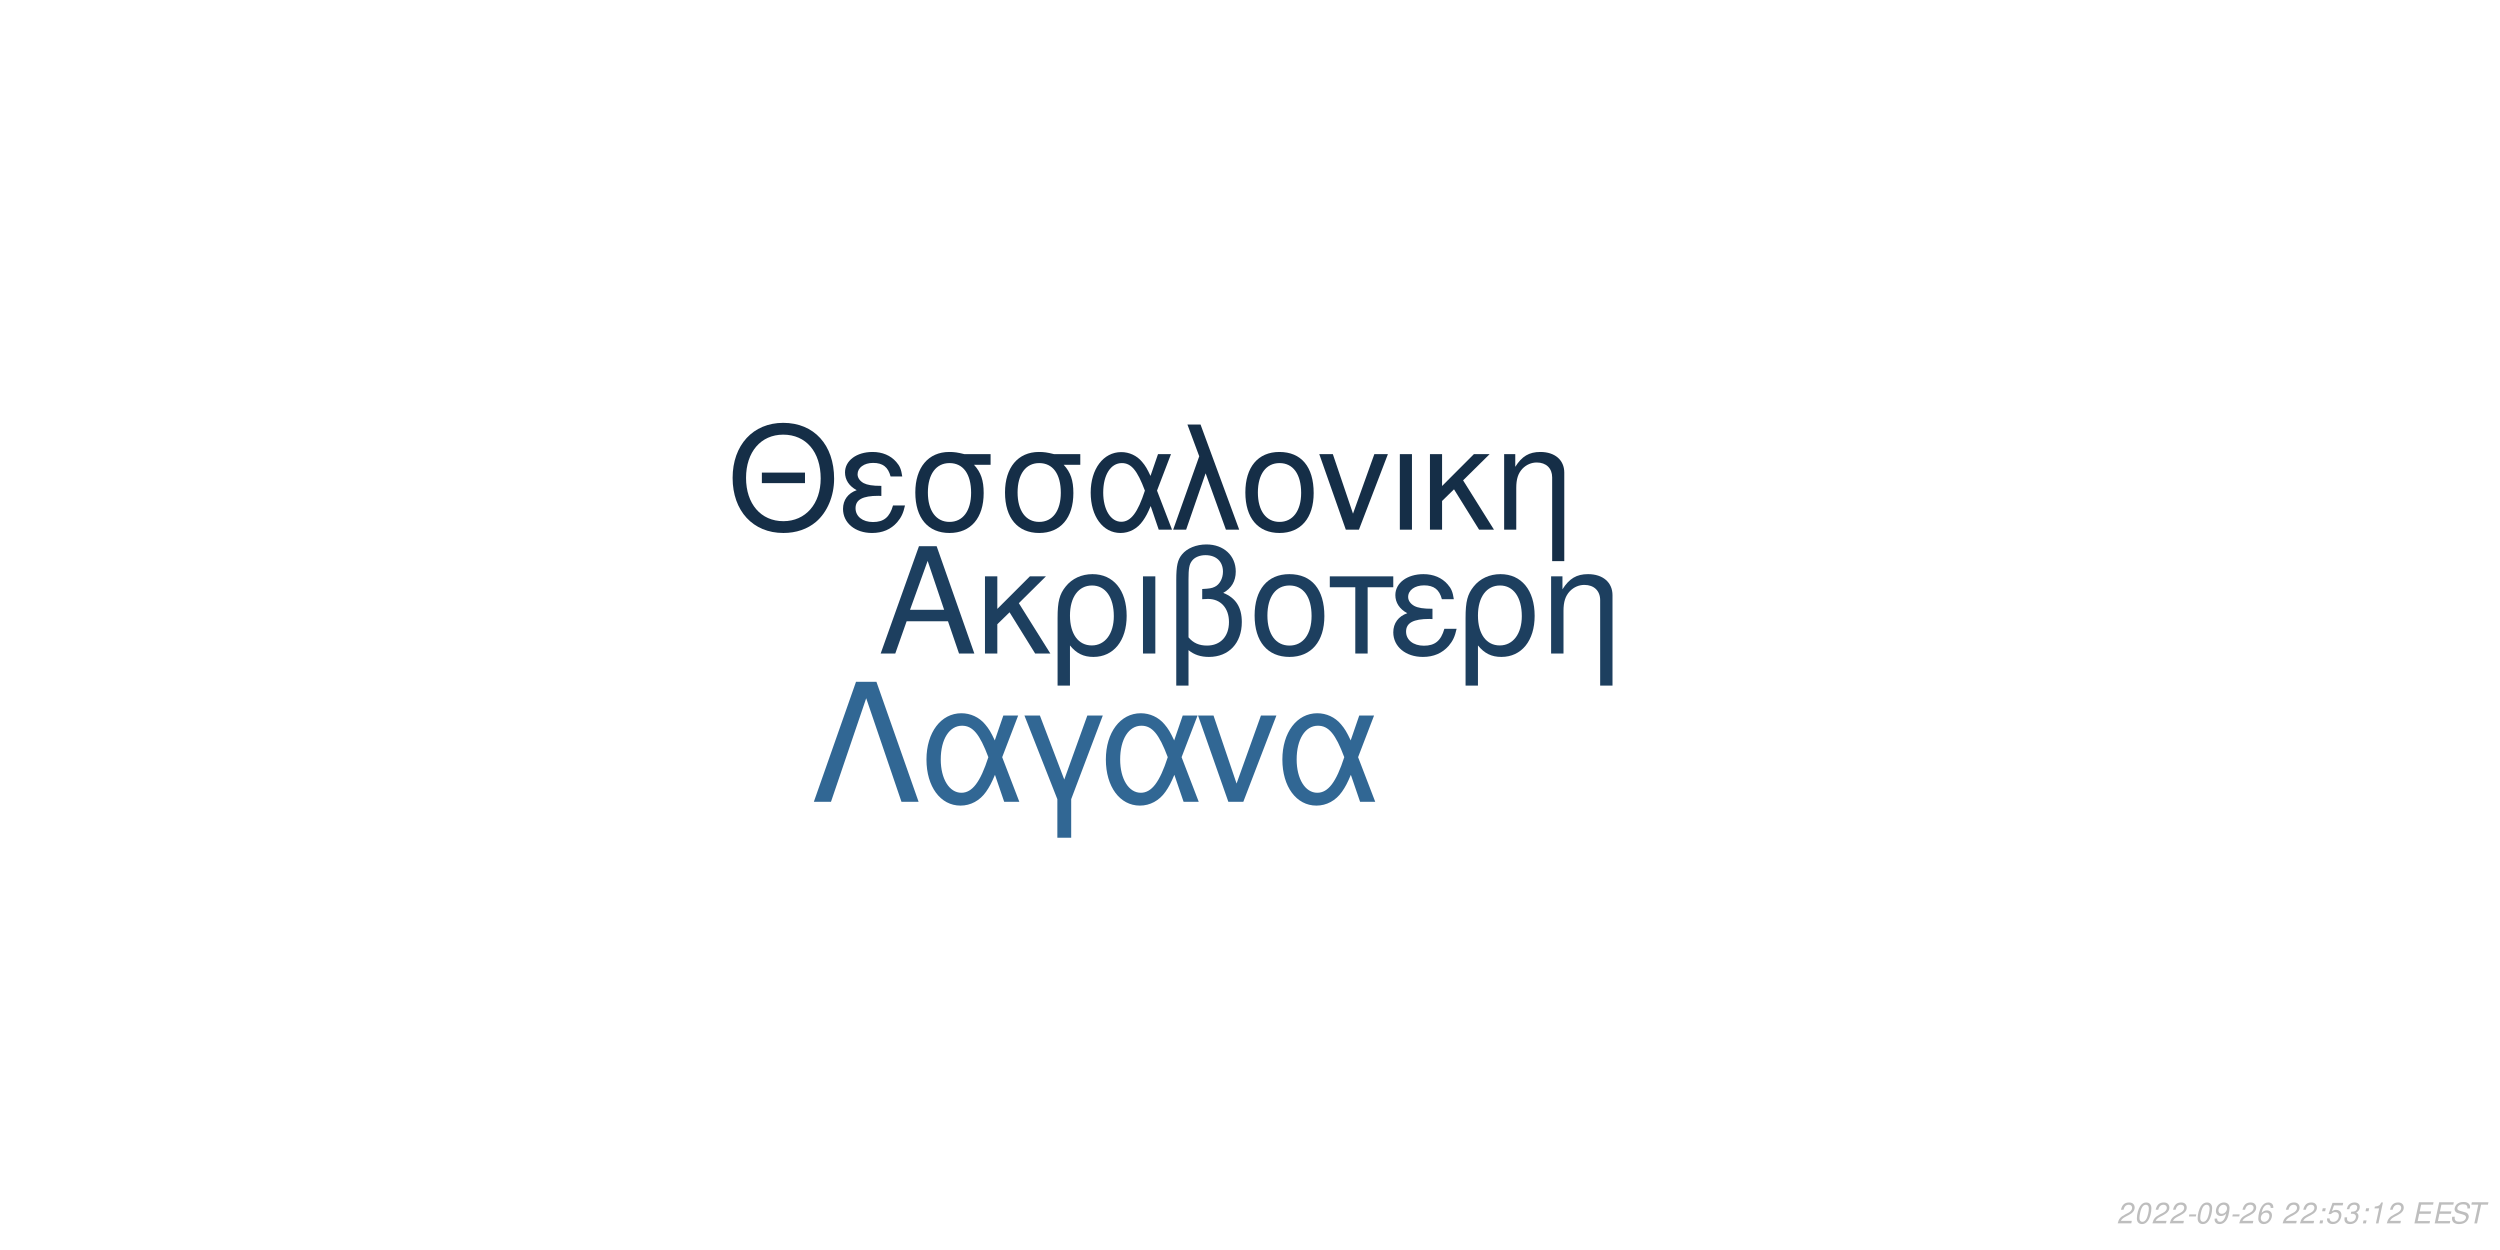
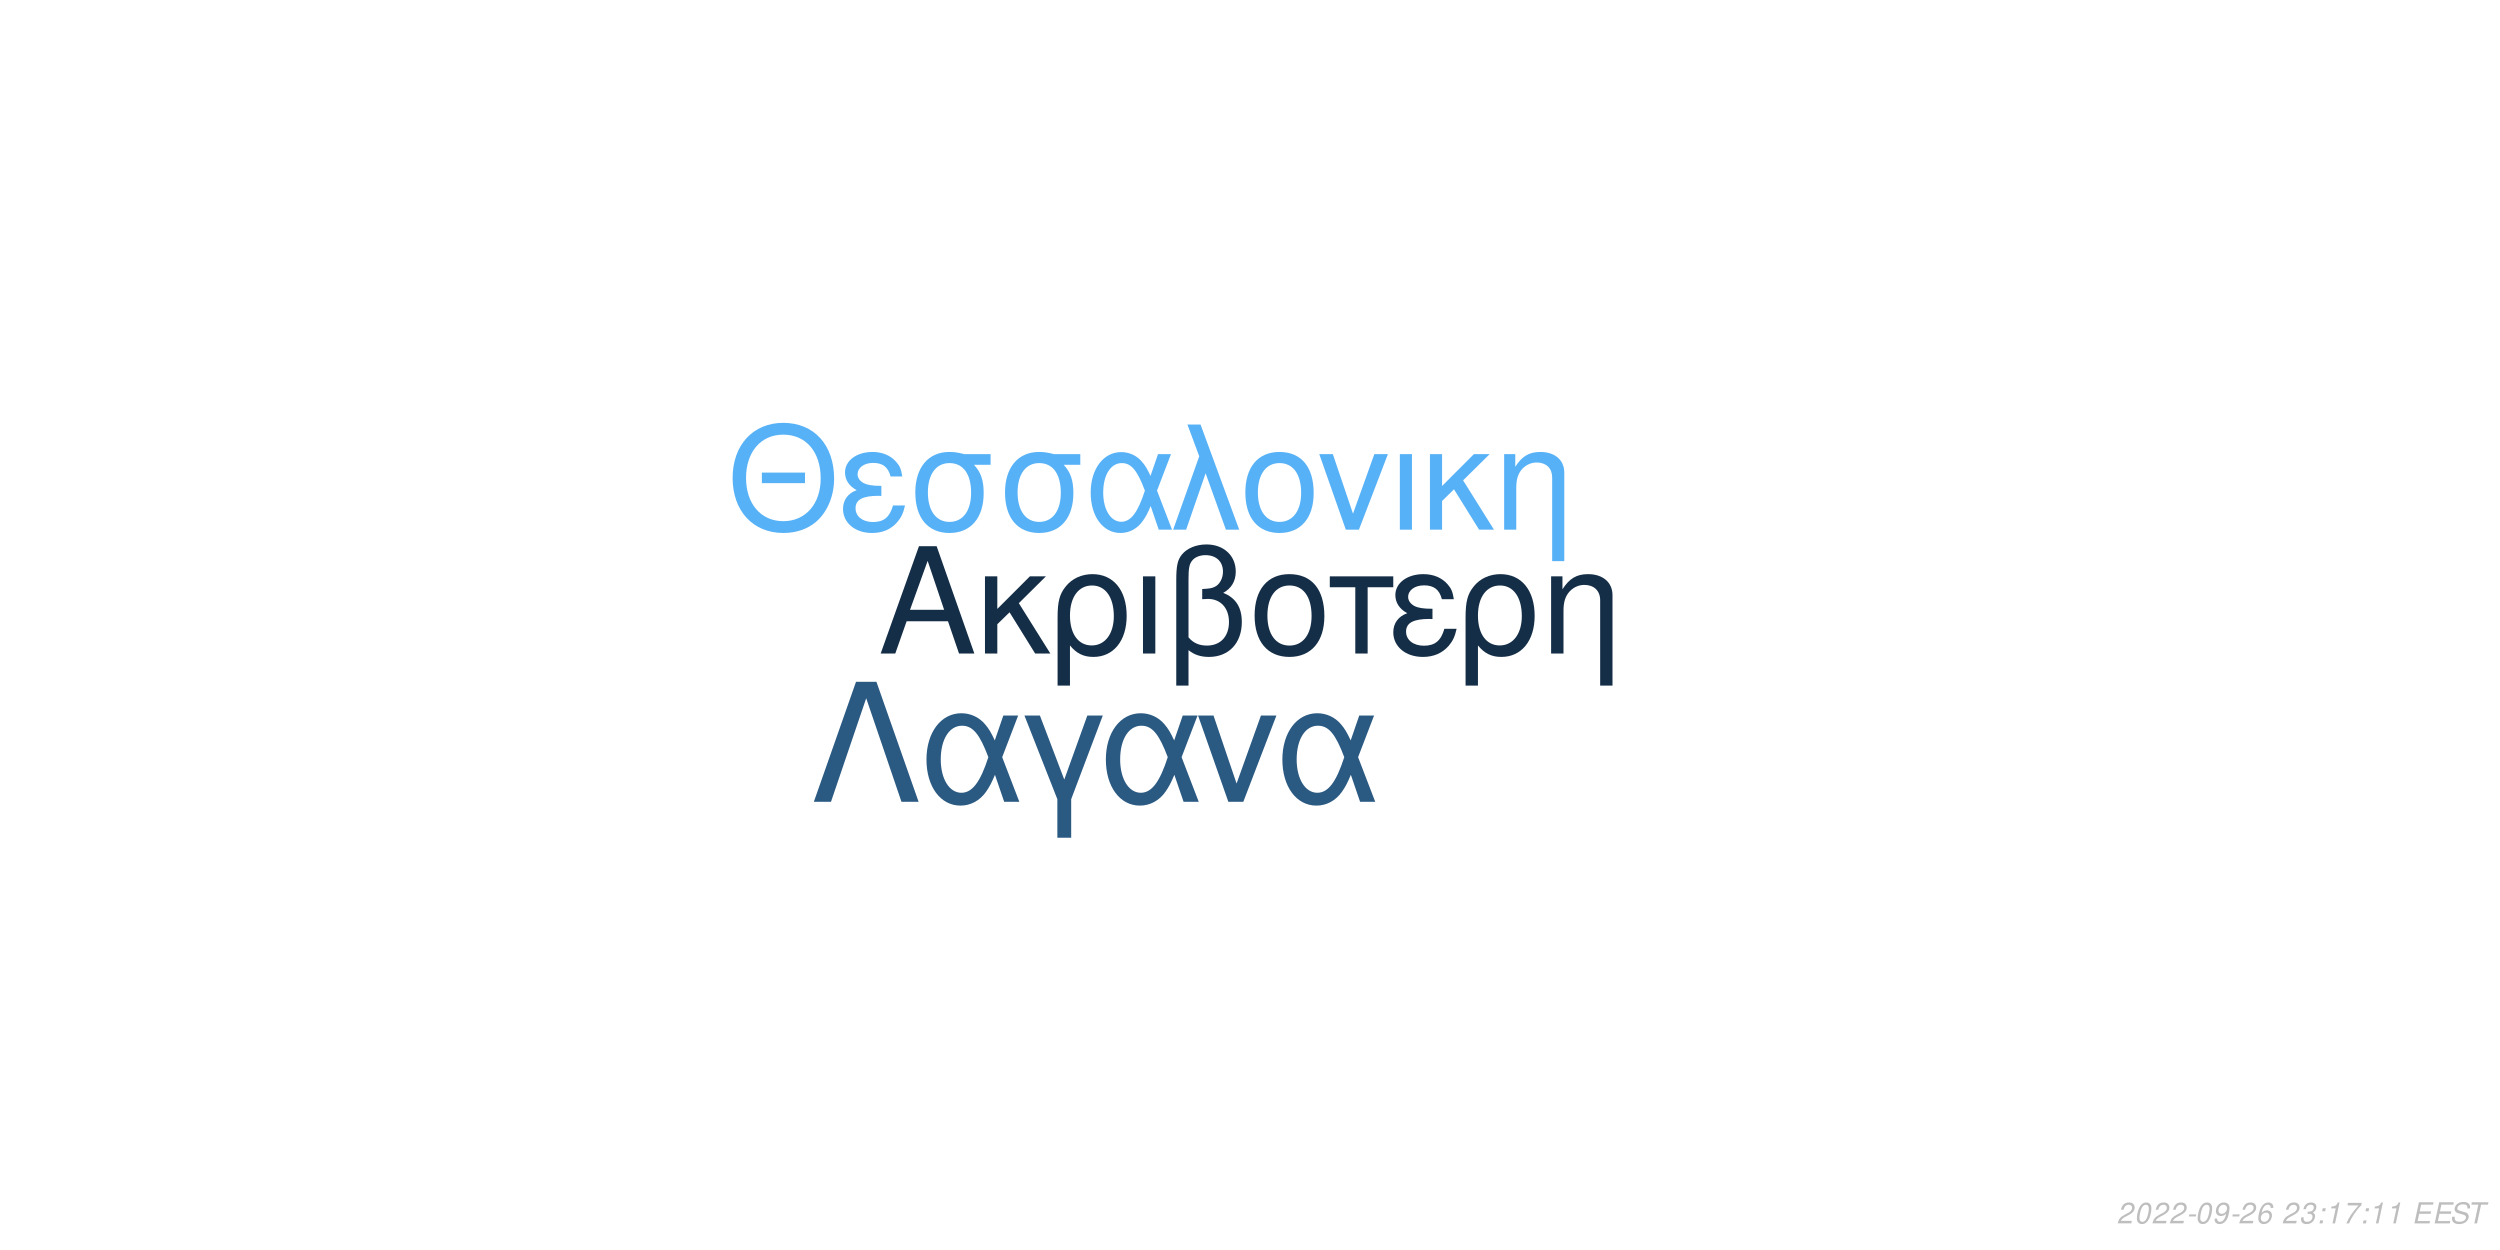
<svg xmlns="http://www.w3.org/2000/svg" xmlns:xlink="http://www.w3.org/1999/xlink" width="864pt" height="432pt" viewBox="0 0 864 432" version="1.1">
  <defs>
    <g>
      <symbol overflow="visible" id="glyph0-0">
        <path style="stroke:none;" d="" />
      </symbol>
      <symbol overflow="visible" id="glyph0-1">
        <path style="stroke:none;" d="M 24.125 -11.141 L 27.938 0 L 33.234 0 L 20.203 -37.094 L 14.094 -37.094 L 0.859 0 L 5.906 0 L 9.828 -11.141 Z M 22.797 -15.109 L 11 -15.109 L 17.094 -32.016 Z M 22.797 -15.109 " />
      </symbol>
      <symbol overflow="visible" id="glyph0-2">
        <path style="stroke:none;" d="M 7.172 -15.422 L 7.172 -26.672 L 2.906 -26.672 L 2.906 0 L 7.172 0 L 7.172 -10.125 L 11.406 -14.25 L 20.25 0 L 25.5 0 L 14.609 -17.406 L 23.969 -26.672 L 18.422 -26.672 Z M 7.172 -15.422 " />
      </symbol>
      <symbol overflow="visible" id="glyph0-3">
        <path style="stroke:none;" d="M 3 11.094 L 7.281 11.094 L 7.281 -2.797 C 9.516 -0.047 11.953 1.172 15.375 1.172 C 22.344 1.172 26.875 -4.422 26.875 -13.031 C 26.875 -21.891 22.297 -27.438 15.062 -27.438 C 11.297 -27.438 7.984 -25.906 5.797 -23.156 C 3.672 -20.516 3 -17.969 3 -12.359 Z M 14.906 -23.516 C 19.547 -23.516 22.438 -19.438 22.438 -12.922 C 22.438 -6.812 19.391 -2.797 14.812 -2.797 C 10.172 -2.797 7.281 -6.766 7.281 -13.125 C 7.281 -19.484 10.234 -23.516 14.906 -23.516 Z M 14.906 -23.516 " />
      </symbol>
      <symbol overflow="visible" id="glyph0-4">
        <path style="stroke:none;" d="M 3.516 0 L 7.781 0 L 7.781 -26.672 L 3.516 -26.672 Z M 3.516 0 " />
      </symbol>
      <symbol overflow="visible" id="glyph0-5">
        <path style="stroke:none;" d="M 4.016 11.094 L 8.25 11.094 L 8.25 -1.172 C 10.172 0.406 12.422 1.172 15.312 1.172 C 22.188 1.172 26.672 -3.609 26.672 -10.891 C 26.672 -15.984 24.578 -19.234 20.25 -20.969 C 23.109 -22.547 24.578 -25.031 24.578 -28.344 C 24.578 -33.844 20.406 -37.703 14.453 -37.703 C 10.938 -37.703 7.734 -36.391 6 -34.25 C 4.484 -32.422 4.016 -30.328 4.016 -25.391 Z M 8.25 -25.656 C 8.25 -29.359 8.5 -30.844 9.469 -32.062 C 10.375 -33.281 12.156 -34 14.094 -34 C 17.812 -34 20.156 -31.812 20.156 -28.297 C 20.156 -25.953 18.984 -23.812 17.297 -23.047 C 16.281 -22.547 15.469 -22.438 12.984 -22.297 L 12.984 -18.781 C 13.734 -18.828 14.344 -18.875 14.969 -18.875 C 19.344 -18.875 22.234 -15.719 22.234 -10.891 C 22.234 -5.906 19.281 -2.75 14.656 -2.75 C 11.953 -2.75 9.922 -3.609 8.25 -5.594 Z M 8.25 -25.656 " />
      </symbol>
      <symbol overflow="visible" id="glyph0-6">
        <path style="stroke:none;" d="M 14.094 -27.438 C 6.562 -27.438 2.094 -22.094 2.094 -13.125 C 2.094 -4.125 6.562 1.172 14.141 1.172 C 21.672 1.172 26.203 -4.172 26.203 -12.922 C 26.203 -22.188 21.828 -27.438 14.094 -27.438 Z M 14.141 -23.516 C 18.938 -23.516 21.781 -19.594 21.781 -12.984 C 21.781 -6.672 18.828 -2.75 14.141 -2.75 C 9.422 -2.75 6.516 -6.672 6.516 -13.125 C 6.516 -19.594 9.422 -23.516 14.141 -23.516 Z M 14.141 -23.516 " />
      </symbol>
      <symbol overflow="visible" id="glyph0-7">
        <path style="stroke:none;" d="M 7.891 0 L 12.156 0 L 12.156 -22.906 L 21.016 -22.906 L 21.016 -26.672 L -0.922 -26.672 L -0.922 -22.906 L 7.891 -22.906 Z M 7.891 0 " />
      </symbol>
      <symbol overflow="visible" id="glyph0-8">
        <path style="stroke:none;" d="M 14.562 -15.469 C 11.344 -15.469 9.562 -15.781 8.297 -16.438 C 6.922 -17.203 6.156 -18.328 6.156 -19.547 C 6.156 -21.891 8.453 -23.562 11.656 -23.562 C 15.062 -23.562 16.953 -22.094 17.812 -18.781 L 21.938 -18.781 C 21.578 -21.266 21.062 -22.5 19.797 -23.922 C 17.812 -26.203 14.906 -27.438 11.453 -27.438 C 5.797 -27.438 1.734 -24.375 1.734 -20.203 C 1.734 -17.609 3.156 -15.375 5.859 -13.938 C 2.797 -12.875 1.016 -10.484 1.016 -7.328 C 1.016 -2.391 5.297 1.172 11.25 1.172 C 14.969 1.172 17.906 -0.109 20.156 -2.641 C 21.578 -4.328 22.297 -5.797 22.906 -8.547 L 18.672 -8.547 C 17.5 -4.422 15.422 -2.703 11.609 -2.703 C 7.938 -2.703 5.438 -4.688 5.438 -7.578 C 5.438 -10.578 7.938 -11.953 13.484 -11.953 C 13.641 -11.953 14.094 -11.953 14.562 -11.906 Z M 14.562 -15.469 " />
      </symbol>
      <symbol overflow="visible" id="glyph0-9">
        <path style="stroke:none;" d="M 3.562 -26.672 L 3.562 0 L 7.844 0 L 7.844 -14.703 C 7.844 -17.906 8.5 -19.891 10.031 -21.531 C 11.406 -22.953 13.188 -23.719 15.062 -23.719 C 18.375 -23.719 20.516 -21.672 20.516 -18.469 L 20.516 11.094 L 24.781 11.094 L 24.781 -20.156 C 24.781 -24.578 21.469 -27.438 16.328 -27.438 C 12.359 -27.438 9.828 -25.906 7.484 -22.188 L 7.484 -26.672 Z M 3.562 -26.672 " />
      </symbol>
      <symbol overflow="visible" id="glyph1-0">
        <path style="stroke:none;" d="" />
      </symbol>
      <symbol overflow="visible" id="glyph1-1">
        <path style="stroke:none;" d="M 26.859 -19.734 L 11.953 -19.734 L 11.953 -16.094 L 26.859 -16.094 Z M 19.328 -36.922 C 8.922 -36.922 1.844 -29.25 1.844 -17.891 C 1.844 -6.484 8.875 1.141 19.391 1.141 C 23.812 1.141 27.703 -0.203 30.641 -2.688 C 34.578 -6.031 36.922 -11.656 36.922 -17.594 C 36.922 -29.297 30 -36.922 19.328 -36.922 Z M 19.328 -32.844 C 27.203 -32.844 32.281 -26.906 32.281 -17.688 C 32.281 -8.922 27.062 -2.938 19.391 -2.938 C 11.609 -2.938 6.484 -8.922 6.484 -17.891 C 6.484 -26.859 11.609 -32.844 19.328 -32.844 Z M 19.328 -32.844 " />
      </symbol>
      <symbol overflow="visible" id="glyph1-2">
        <path style="stroke:none;" d="M 14.25 -15.141 C 11.109 -15.141 9.375 -15.453 8.125 -16.094 C 6.781 -16.844 6.031 -17.938 6.031 -19.141 C 6.031 -21.422 8.266 -23.078 11.406 -23.078 C 14.75 -23.078 16.594 -21.625 17.438 -18.391 L 21.469 -18.391 C 21.125 -20.828 20.625 -22.031 19.391 -23.422 C 17.438 -25.656 14.594 -26.859 11.219 -26.859 C 5.688 -26.859 1.688 -23.875 1.688 -19.781 C 1.688 -17.234 3.094 -15.047 5.734 -13.656 C 2.734 -12.609 1 -10.266 1 -7.172 C 1 -2.344 5.188 1.141 11.016 1.141 C 14.656 1.141 17.547 -0.094 19.734 -2.594 C 21.125 -4.234 21.828 -5.688 22.422 -8.375 L 18.281 -8.375 C 17.141 -4.328 15.094 -2.641 11.359 -2.641 C 7.766 -2.641 5.328 -4.578 5.328 -7.422 C 5.328 -10.359 7.766 -11.703 13.203 -11.703 C 13.359 -11.703 13.797 -11.703 14.25 -11.656 Z M 14.25 -15.141 " />
      </symbol>
      <symbol overflow="visible" id="glyph1-3">
        <path style="stroke:none;" d="M 29 -26.109 L 19.938 -26.109 C 17.594 -26.703 16.438 -26.859 14.703 -26.859 C 7.469 -26.859 2.984 -21.469 2.984 -12.859 C 2.984 -4.031 7.375 1.141 14.797 1.141 C 22.172 1.141 26.609 -4.078 26.609 -12.656 C 26.609 -17.047 25.656 -19.828 23.266 -22.422 L 29 -22.422 Z M 14.797 -23.016 C 19.531 -23.016 22.266 -19.234 22.266 -12.75 C 22.266 -6.531 19.438 -2.688 14.797 -2.688 C 10.172 -2.688 7.328 -6.531 7.328 -12.859 C 7.328 -19.188 10.172 -23.016 14.797 -23.016 Z M 14.797 -23.016 " />
      </symbol>
      <symbol overflow="visible" id="glyph1-4">
        <path style="stroke:none;" d="M 29.344 -26.109 L 24.859 -26.109 L 22.266 -18.578 C 21.125 -21.031 20.484 -22.125 19.328 -23.469 C 17.547 -25.609 14.906 -26.812 12.156 -26.812 C 5.984 -26.812 1.594 -20.984 1.594 -12.812 C 1.594 -4.578 5.828 1.141 11.906 1.141 C 14.953 1.141 17.734 -0.344 19.625 -3.047 C 20.672 -4.531 21.281 -5.688 22.328 -8.172 L 25.109 0 L 29.703 0 L 24.516 -13.5 Z M 20.328 -13.5 C 17.891 -5.922 15.453 -2.734 12.156 -2.734 C 8.516 -2.734 5.922 -6.922 5.922 -12.812 C 5.922 -18.938 8.516 -23.016 12.359 -23.016 C 15.594 -23.016 17.688 -20.531 20.328 -13.5 Z M 20.328 -13.5 " />
      </symbol>
      <symbol overflow="visible" id="glyph1-5">
        <path style="stroke:none;" d="M 1.094 0 L 5.578 0 L 12.312 -19.484 L 19.328 0 L 23.922 0 L 10.562 -36.328 L 6.031 -36.328 L 10.109 -25.359 Z M 1.094 0 " />
      </symbol>
      <symbol overflow="visible" id="glyph1-6">
        <path style="stroke:none;" d="M 13.797 -26.859 C 6.422 -26.859 2.047 -21.625 2.047 -12.859 C 2.047 -4.031 6.422 1.141 13.859 1.141 C 21.234 1.141 25.656 -4.078 25.656 -12.656 C 25.656 -21.719 21.375 -26.859 13.797 -26.859 Z M 13.859 -23.016 C 18.531 -23.016 21.328 -19.188 21.328 -12.703 C 21.328 -6.531 18.438 -2.688 13.859 -2.688 C 9.219 -2.688 6.375 -6.531 6.375 -12.859 C 6.375 -19.188 9.219 -23.016 13.859 -23.016 Z M 13.859 -23.016 " />
      </symbol>
      <symbol overflow="visible" id="glyph1-7">
        <path style="stroke:none;" d="M 14.297 0 L 24.312 -26.109 L 19.625 -26.109 L 12.25 -5.531 L 5.281 -26.109 L 0.594 -26.109 L 9.766 0 Z M 14.297 0 " />
      </symbol>
      <symbol overflow="visible" id="glyph1-8">
        <path style="stroke:none;" d="M 3.438 0 L 7.625 0 L 7.625 -26.109 L 3.438 -26.109 Z M 3.438 0 " />
      </symbol>
      <symbol overflow="visible" id="glyph1-9">
        <path style="stroke:none;" d="M 7.031 -15.094 L 7.031 -26.109 L 2.844 -26.109 L 2.844 0 L 7.031 0 L 7.031 -9.922 L 11.156 -13.953 L 19.828 0 L 24.969 0 L 14.297 -17.047 L 23.469 -26.109 L 18.031 -26.109 Z M 7.031 -15.094 " />
      </symbol>
      <symbol overflow="visible" id="glyph1-10">
        <path style="stroke:none;" d="M 3.484 -26.109 L 3.484 0 L 7.672 0 L 7.672 -14.406 C 7.672 -17.547 8.328 -19.484 9.812 -21.078 C 11.156 -22.469 12.906 -23.219 14.75 -23.219 C 17.984 -23.219 20.078 -21.234 20.078 -18.094 L 20.078 10.859 L 24.266 10.859 L 24.266 -19.734 C 24.266 -24.062 21.031 -26.859 16 -26.859 C 12.109 -26.859 9.609 -25.359 7.328 -21.719 L 7.328 -26.109 Z M 3.484 -26.109 " />
      </symbol>
      <symbol overflow="visible" id="glyph2-0">
        <path style="stroke:none;" d="" />
      </symbol>
      <symbol overflow="visible" id="glyph2-1">
        <path style="stroke:none;" d="M 22.531 -41.484 L 15.484 -41.484 L 0.906 0 L 6.828 0 L 19 -35.797 L 31.188 0 L 37.109 0 Z M 22.531 -41.484 " />
      </symbol>
      <symbol overflow="visible" id="glyph2-2">
        <path style="stroke:none;" d="M 33.516 -29.812 L 28.391 -29.812 L 25.438 -21.219 C 24.125 -24.016 23.391 -25.266 22.078 -26.797 C 20.031 -29.25 17.016 -30.609 13.891 -30.609 C 6.828 -30.609 1.828 -23.953 1.828 -14.625 C 1.828 -5.234 6.656 1.312 13.594 1.312 C 17.078 1.312 20.266 -0.391 22.422 -3.469 C 23.609 -5.172 24.297 -6.484 25.5 -9.328 L 28.688 0 L 33.922 0 L 28 -15.422 Z M 23.219 -15.422 C 20.422 -6.766 17.641 -3.125 13.891 -3.125 C 9.734 -3.125 6.766 -7.906 6.766 -14.625 C 6.766 -21.625 9.734 -26.297 14.109 -26.297 C 17.812 -26.297 20.203 -23.453 23.219 -15.422 Z M 23.219 -15.422 " />
      </symbol>
      <symbol overflow="visible" id="glyph2-3">
        <path style="stroke:none;" d="M 12.062 12.406 L 16.844 12.406 L 16.844 -0.906 L 27.766 -29.812 L 22.422 -29.812 L 14.453 -7.688 L 6.031 -29.812 L 0.688 -29.812 L 12.062 -0.906 Z M 12.062 12.406 " />
      </symbol>
      <symbol overflow="visible" id="glyph2-4">
        <path style="stroke:none;" d="M 16.328 0 L 27.766 -29.812 L 22.422 -29.812 L 14 -6.312 L 6.031 -29.812 L 0.688 -29.812 L 11.156 0 Z M 16.328 0 " />
      </symbol>
      <symbol overflow="visible" id="glyph3-0">
        <path style="stroke:none;" d="" />
      </symbol>
      <symbol overflow="visible" id="glyph3-1">
        <path style="stroke:none;" d="M 5.234 -0.875 L 1.469 -0.875 C 1.641 -1.375 2.203 -1.891 3.109 -2.344 L 4.234 -2.938 C 5.562 -3.625 6.219 -4.469 6.219 -5.484 C 6.219 -5.938 6.062 -6.359 5.797 -6.656 C 5.469 -7.047 4.984 -7.234 4.312 -7.234 C 2.766 -7.234 1.891 -6.453 1.484 -4.734 L 2.375 -4.734 C 2.484 -5.188 2.609 -5.484 2.797 -5.75 C 3.094 -6.203 3.609 -6.453 4.188 -6.453 C 4.891 -6.453 5.344 -6.031 5.344 -5.375 C 5.344 -4.703 4.859 -4.094 4.016 -3.656 L 2.984 -3.125 C 1.234 -2.188 0.797 -1.656 0.344 -0.016 L 5.047 -0.016 Z M 5.234 -0.875 " />
      </symbol>
      <symbol overflow="visible" id="glyph3-2">
        <path style="stroke:none;" d="M 4.203 -7.234 C 3.375 -7.234 2.688 -6.812 2.125 -5.984 C 1.484 -5.047 0.984 -3.188 0.984 -1.734 C 0.984 -1.109 1.172 -0.562 1.484 -0.266 C 1.797 0.047 2.281 0.234 2.766 0.234 C 3.625 0.234 4.281 -0.156 4.859 -1.016 C 5.516 -1.953 6 -3.797 6 -5.266 C 6 -6.5 5.328 -7.234 4.203 -7.234 Z M 4.094 -6.453 C 4.734 -6.453 5.125 -5.984 5.125 -5.156 C 5.125 -4.203 4.781 -2.625 4.406 -1.812 C 3.984 -0.938 3.516 -0.547 2.875 -0.547 C 2.25 -0.547 1.875 -1.031 1.875 -1.828 C 1.875 -2.797 2.203 -4.344 2.594 -5.203 C 2.984 -6.047 3.453 -6.453 4.094 -6.453 Z M 4.094 -6.453 " />
      </symbol>
      <symbol overflow="visible" id="glyph3-3">
        <path style="stroke:none;" d="M 3.516 -3.125 L 1.125 -3.125 L 0.969 -2.406 L 3.359 -2.406 Z M 3.516 -3.125 " />
      </symbol>
      <symbol overflow="visible" id="glyph3-4">
        <path style="stroke:none;" d="M 0.844 -1.656 C 0.844 -1.547 0.844 -1.438 0.844 -1.375 C 0.844 -0.406 1.531 0.234 2.578 0.234 C 3.203 0.234 3.766 0.016 4.297 -0.438 C 4.938 -1 5.312 -1.656 5.594 -2.719 C 5.844 -3.672 6.016 -4.766 6.016 -5.375 C 6.016 -5.844 5.844 -6.328 5.547 -6.656 C 5.203 -7.031 4.703 -7.234 4.062 -7.234 C 2.516 -7.234 1.297 -5.938 1.297 -4.266 C 1.297 -3.203 1.984 -2.547 3.047 -2.547 C 3.484 -2.547 3.953 -2.672 4.281 -2.891 C 4.406 -2.984 4.547 -3.078 4.828 -3.344 C 4.438 -1.484 3.703 -0.547 2.703 -0.547 C 2.109 -0.547 1.719 -0.938 1.719 -1.547 L 1.719 -1.656 Z M 3.953 -6.453 C 4.625 -6.453 5.141 -5.953 5.141 -5.281 C 5.141 -4.188 4.312 -3.312 3.297 -3.312 C 2.594 -3.312 2.172 -3.734 2.172 -4.453 C 2.172 -5.562 2.984 -6.453 3.953 -6.453 Z M 3.953 -6.453 " />
      </symbol>
      <symbol overflow="visible" id="glyph3-5">
        <path style="stroke:none;" d="M 6.125 -5.344 L 6.141 -5.625 C 6.141 -6.609 5.453 -7.234 4.391 -7.234 C 3.438 -7.234 2.641 -6.719 2.016 -5.703 C 1.422 -4.781 0.938 -2.953 0.938 -1.688 C 0.938 -0.516 1.688 0.234 2.859 0.234 C 3.703 0.234 4.438 -0.156 5 -0.875 C 5.406 -1.422 5.672 -2.156 5.672 -2.766 C 5.672 -3.812 4.969 -4.5 3.906 -4.5 C 3.234 -4.5 2.672 -4.234 2.094 -3.625 C 2.406 -5.375 3.234 -6.453 4.25 -6.453 C 4.703 -6.453 5.062 -6.234 5.172 -5.844 C 5.203 -5.719 5.234 -5.578 5.25 -5.344 Z M 3.656 -3.734 C 4.344 -3.734 4.797 -3.281 4.797 -2.625 C 4.797 -1.469 3.984 -0.547 2.984 -0.547 C 2.297 -0.547 1.812 -1.047 1.812 -1.766 C 1.812 -2.859 2.625 -3.734 3.656 -3.734 Z M 3.656 -3.734 " />
      </symbol>
      <symbol overflow="visible" id="glyph3-6">
        <path style="stroke:none;" d="" />
      </symbol>
      <symbol overflow="visible" id="glyph3-7">
+         <path style="stroke:none;" d="M 2.922 -3.312 C 3.125 -3.344 3.234 -3.344 3.375 -3.344 C 4.203 -3.344 4.688 -3 4.688 -2.406 C 4.688 -1.312 3.906 -0.547 2.781 -0.547 C 2.047 -0.547 1.594 -0.938 1.594 -1.562 C 1.594 -1.719 1.609 -1.844 1.656 -2.094 L 0.766 -2.094 C 0.734 -1.797 0.719 -1.641 0.719 -1.469 C 0.719 -0.375 1.406 0.234 2.641 0.234 C 3.547 0.234 4.297 -0.078 4.812 -0.656 C 5.266 -1.156 5.562 -1.875 5.562 -2.547 C 5.562 -3.125 5.344 -3.453 4.797 -3.734 C 5.641 -4.234 6.016 -4.844 6.016 -5.734 C 6.016 -6.656 5.312 -7.234 4.203 -7.234 C 3.375 -7.234 2.672 -6.938 2.188 -6.375 C 1.891 -6.031 1.703 -5.641 1.516 -4.906 L 2.391 -4.906 C 2.5 -5.359 2.594 -5.594 2.734 -5.812 C 3.047 -6.234 3.516 -6.453 4.078 -6.453 C 4.734 -6.453 5.141 -6.125 5.141 -5.578 C 5.141 -5.188 5.016 -4.797 4.797 -4.547 C 4.516 -4.234 4 -4.062 3.266 -4.062 L 3.078 -4.062 Z M 2.922 -3.312 " />
+       </symbol>
+       <symbol overflow="visible" id="glyph3-8">
        <path style="stroke:none;" d="M 2.359 -1.031 L 1.312 -1.031 L 1.094 0 L 2.141 0 Z M 3.266 -5.234 L 2.219 -5.234 L 2 -4.203 L 3.047 -4.203 Z M 3.266 -5.234 " />
      </symbol>
-       <symbol overflow="visible" id="glyph3-8">
-         <path style="stroke:none;" d="M 6.297 -7.094 L 2.594 -7.094 L 1.234 -3.234 L 2.047 -3.234 C 2.656 -3.766 2.938 -3.906 3.531 -3.906 C 4.328 -3.906 4.797 -3.453 4.797 -2.688 C 4.797 -1.438 3.969 -0.547 2.828 -0.547 C 2.031 -0.547 1.609 -0.938 1.578 -1.734 L 0.703 -1.734 L 0.703 -1.516 C 0.703 -0.938 0.844 -0.547 1.188 -0.266 C 1.562 0.062 2.078 0.234 2.703 0.234 C 3.656 0.234 4.391 -0.156 4.984 -0.922 C 5.422 -1.5 5.672 -2.234 5.672 -2.953 C 5.672 -4 4.938 -4.672 3.812 -4.672 C 3.328 -4.672 2.906 -4.547 2.406 -4.234 L 3.109 -6.219 L 6.109 -6.219 Z M 6.297 -7.094 " />
-       </symbol>
      <symbol overflow="visible" id="glyph3-9">
-         <path style="stroke:none;" d="M 2.922 -3.312 C 3.125 -3.344 3.234 -3.344 3.375 -3.344 C 4.203 -3.344 4.688 -3 4.688 -2.406 C 4.688 -1.312 3.906 -0.547 2.781 -0.547 C 2.047 -0.547 1.594 -0.938 1.594 -1.562 C 1.594 -1.719 1.609 -1.844 1.656 -2.094 L 0.766 -2.094 C 0.734 -1.797 0.719 -1.641 0.719 -1.469 C 0.719 -0.375 1.406 0.234 2.641 0.234 C 3.547 0.234 4.297 -0.078 4.812 -0.656 C 5.266 -1.156 5.562 -1.875 5.562 -2.547 C 5.562 -3.125 5.344 -3.453 4.797 -3.734 C 5.641 -4.234 6.016 -4.844 6.016 -5.734 C 6.016 -6.656 5.312 -7.234 4.203 -7.234 C 3.375 -7.234 2.672 -6.938 2.188 -6.375 C 1.891 -6.031 1.703 -5.641 1.516 -4.906 L 2.391 -4.906 C 2.5 -5.359 2.594 -5.594 2.734 -5.812 C 3.047 -6.234 3.516 -6.453 4.078 -6.453 C 4.734 -6.453 5.141 -6.125 5.141 -5.578 C 5.141 -5.188 5.016 -4.797 4.797 -4.547 C 4.516 -4.234 4 -4.062 3.266 -4.062 L 3.078 -4.062 Z M 2.922 -3.312 " />
+         <path style="stroke:none;" d="M 3.703 -5.188 L 2.594 0 L 3.469 0 L 5.016 -7.234 L 4.438 -7.234 C 3.906 -6.156 3.688 -6.016 2.234 -5.812 L 2.109 -5.188 Z M 3.703 -5.188 " />
      </symbol>
      <symbol overflow="visible" id="glyph3-10">
-         <path style="stroke:none;" d="M 3.703 -5.188 L 2.594 0 L 3.469 0 L 5.016 -7.234 L 4.438 -7.234 C 3.906 -6.156 3.688 -6.016 2.234 -5.812 L 2.109 -5.188 Z M 3.703 -5.188 " />
+         <path style="stroke:none;" d="M 6.703 -7.094 L 1.953 -7.094 L 1.766 -6.219 L 5.594 -6.219 C 3.344 -3.688 2.266 -2.109 1.375 0 L 2.344 0 C 3.031 -1.906 4.828 -4.594 6.547 -6.281 Z M 6.703 -7.094 " />
      </symbol>
      <symbol overflow="visible" id="glyph3-11">
        <path style="stroke:none;" d="M 2.547 -3.312 L 6.5 -3.312 L 6.688 -4.141 L 2.719 -4.141 L 3.219 -6.469 L 7.344 -6.469 L 7.516 -7.297 L 2.453 -7.297 L 0.906 0 L 6.125 0 L 6.297 -0.812 L 2.016 -0.812 Z M 2.547 -3.312 " />
      </symbol>
      <symbol overflow="visible" id="glyph3-12">
        <path style="stroke:none;" d="M 7.062 -5.156 C 7.125 -5.438 7.141 -5.562 7.141 -5.703 C 7.141 -6.156 6.938 -6.594 6.594 -6.891 C 6.188 -7.25 5.656 -7.406 4.875 -7.406 C 3.844 -7.406 3.047 -7.125 2.5 -6.562 C 2.094 -6.141 1.781 -5.438 1.781 -4.922 C 1.781 -4.297 2.219 -3.766 2.891 -3.562 L 4.594 -3.094 C 5.406 -2.859 5.734 -2.578 5.734 -2.094 C 5.734 -1.781 5.547 -1.406 5.266 -1.141 C 4.844 -0.766 4.266 -0.578 3.453 -0.578 C 2.328 -0.578 1.812 -0.984 1.812 -1.906 C 1.812 -2.047 1.812 -2.125 1.844 -2.312 L 0.984 -2.312 C 0.906 -2.062 0.891 -1.906 0.891 -1.688 C 0.891 -0.484 1.797 0.234 3.297 0.234 C 4.359 0.234 5.234 -0.062 5.812 -0.609 C 6.344 -1.078 6.688 -1.797 6.688 -2.375 C 6.688 -2.641 6.609 -2.906 6.453 -3.156 C 6.234 -3.5 5.938 -3.703 5.469 -3.828 L 3.75 -4.312 C 2.984 -4.547 2.734 -4.734 2.734 -5.188 C 2.734 -5.547 2.875 -5.844 3.188 -6.109 C 3.547 -6.438 4.031 -6.594 4.703 -6.594 C 5.266 -6.594 5.688 -6.484 5.906 -6.297 C 6.094 -6.125 6.219 -5.797 6.219 -5.516 C 6.219 -5.422 6.203 -5.344 6.188 -5.156 Z M 7.062 -5.156 " />
      </symbol>
      <symbol overflow="visible" id="glyph3-13">
        <path style="stroke:none;" d="M 4.938 -6.469 L 7.312 -6.469 L 7.484 -7.297 L 1.75 -7.297 L 1.578 -6.469 L 3.984 -6.469 L 2.609 0 L 3.547 0 Z M 4.938 -6.469 " />
      </symbol>
    </g>
  </defs>
  <g id="surface1">
    <rect x="0" y="0" width="864" height="432" style="fill:rgb(100%,100%,100%);fill-opacity:1;stroke:none;" />
-     <g style="fill:rgb(11.373%,24.706%,37.255%);fill-opacity:1;">
+     <g style="fill:rgb(8.235%,18.039%,27.843%);fill-opacity:1;">
      <use xlink:href="#glyph0-1" x="303.5" y="225.861" />
      <use xlink:href="#glyph0-2" x="337.5" y="225.861" />
      <use xlink:href="#glyph0-3" x="362.5" y="225.861" />
      <use xlink:href="#glyph0-4" x="391.5" y="225.861" />
      <use xlink:href="#glyph0-5" x="402.5" y="225.861" />
      <use xlink:href="#glyph0-6" x="431.5" y="225.861" />
      <use xlink:href="#glyph0-7" x="460.5" y="225.861" />
      <use xlink:href="#glyph0-8" x="480.5" y="225.861" />
      <use xlink:href="#glyph0-3" x="503.5" y="225.861" />
      <use xlink:href="#glyph0-9" x="532.5" y="225.861" />
    </g>
-     <g style="fill:rgb(8.235%,18.039%,27.843%);fill-opacity:1;">
+     <g style="fill:rgb(33.725%,69.412%,96.863%);fill-opacity:1;">
      <use xlink:href="#glyph1-1" x="251.348" y="183.058" />
      <use xlink:href="#glyph1-2" x="290.348" y="183.058" />
      <use xlink:href="#glyph1-3" x="313.348" y="183.058" />
      <use xlink:href="#glyph1-3" x="344.348" y="183.058" />
      <use xlink:href="#glyph1-4" x="375.348" y="183.058" />
      <use xlink:href="#glyph1-5" x="404.348" y="183.058" />
      <use xlink:href="#glyph1-6" x="428.348" y="183.058" />
      <use xlink:href="#glyph1-7" x="455.348" y="183.058" />
      <use xlink:href="#glyph1-8" x="480.348" y="183.058" />
      <use xlink:href="#glyph1-9" x="491.348" y="183.058" />
      <use xlink:href="#glyph1-10" x="516.348" y="183.058" />
    </g>
-     <g style="fill:rgb(19.216%,40.392%,58.039%);fill-opacity:1;">
+     <g style="fill:rgb(16.471%,34.902%,50.98%);fill-opacity:1;">
      <use xlink:href="#glyph2-1" x="280.359" y="277.105" />
      <use xlink:href="#glyph2-2" x="318.359" y="277.105" />
      <use xlink:href="#glyph2-3" x="353.359" y="277.105" />
      <use xlink:href="#glyph2-2" x="380.359" y="277.105" />
      <use xlink:href="#glyph2-4" x="413.359" y="277.105" />
      <use xlink:href="#glyph2-2" x="441.359" y="277.105" />
    </g>
    <g style="fill:rgb(74.51%,74.51%,74.51%);fill-opacity:1;">
      <use xlink:href="#glyph3-1" x="731.52" y="422.81" />
      <use xlink:href="#glyph3-2" x="737.52" y="422.81" />
      <use xlink:href="#glyph3-1" x="743.52" y="422.81" />
      <use xlink:href="#glyph3-1" x="749.52" y="422.81" />
      <use xlink:href="#glyph3-3" x="755.52" y="422.81" />
      <use xlink:href="#glyph3-2" x="758.52" y="422.81" />
      <use xlink:href="#glyph3-4" x="764.52" y="422.81" />
      <use xlink:href="#glyph3-3" x="770.52" y="422.81" />
      <use xlink:href="#glyph3-1" x="773.52" y="422.81" />
      <use xlink:href="#glyph3-5" x="779.52" y="422.81" />
      <use xlink:href="#glyph3-6" x="785.52" y="422.81" />
      <use xlink:href="#glyph3-1" x="788.52" y="422.81" />
-       <use xlink:href="#glyph3-1" x="794.52" y="422.81" />
-       <use xlink:href="#glyph3-7" x="800.52" y="422.81" />
-       <use xlink:href="#glyph3-8" x="803.52" y="422.81" />
-       <use xlink:href="#glyph3-9" x="809.52" y="422.81" />
-       <use xlink:href="#glyph3-7" x="815.52" y="422.81" />
-       <use xlink:href="#glyph3-10" x="818.52" y="422.81" />
-       <use xlink:href="#glyph3-1" x="824.52" y="422.81" />
+       <use xlink:href="#glyph3-7" x="794.52" y="422.81" />
+       <use xlink:href="#glyph3-8" x="800.52" y="422.81" />
+       <use xlink:href="#glyph3-9" x="803.52" y="422.81" />
+       <use xlink:href="#glyph3-10" x="809.52" y="422.81" />
+       <use xlink:href="#glyph3-8" x="815.52" y="422.81" />
+       <use xlink:href="#glyph3-9" x="818.52" y="422.81" />
+       <use xlink:href="#glyph3-9" x="824.52" y="422.81" />
      <use xlink:href="#glyph3-6" x="830.52" y="422.81" />
      <use xlink:href="#glyph3-11" x="833.52" y="422.81" />
      <use xlink:href="#glyph3-11" x="840.52" y="422.81" />
      <use xlink:href="#glyph3-12" x="846.52" y="422.81" />
      <use xlink:href="#glyph3-13" x="852.52" y="422.81" />
    </g>
  </g>
</svg>
